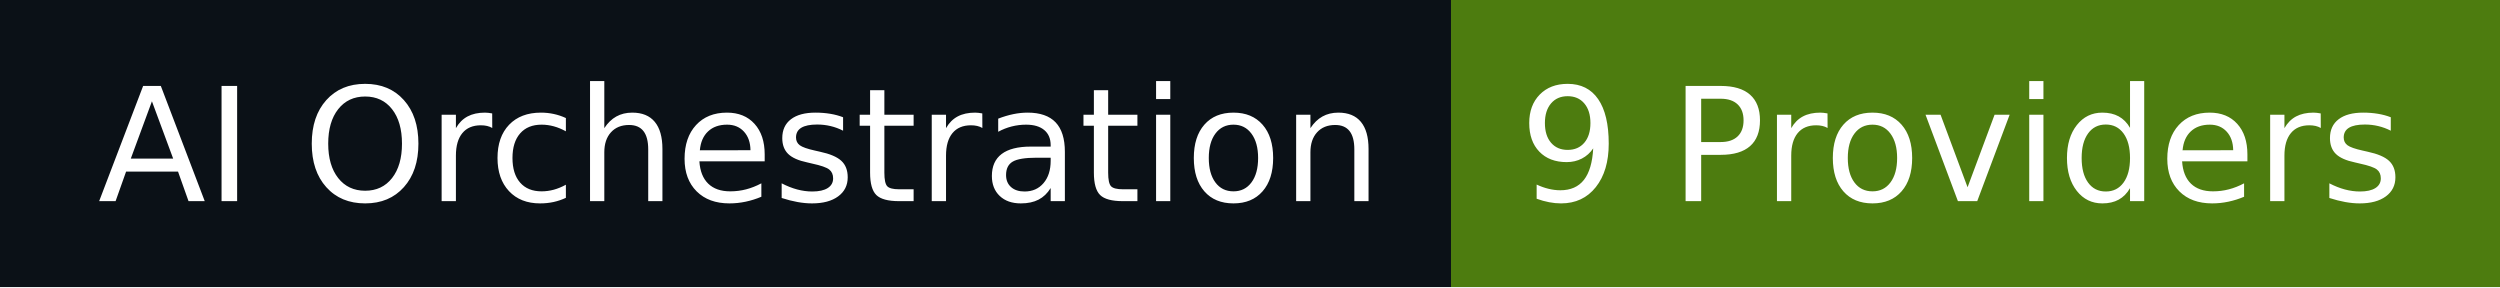
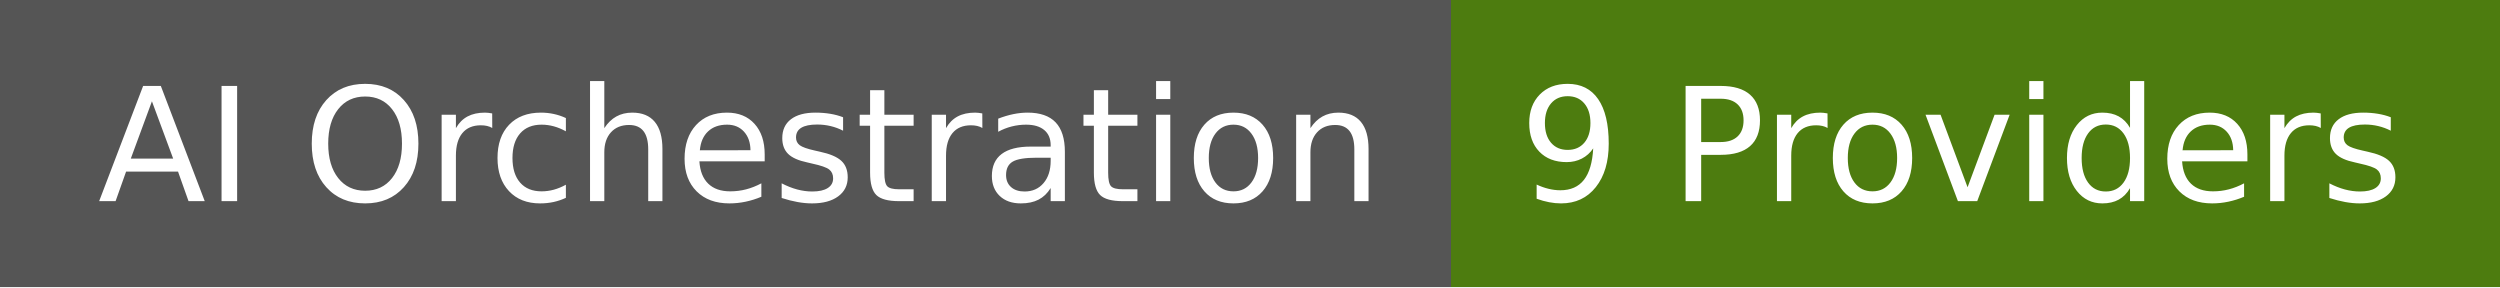
<svg xmlns="http://www.w3.org/2000/svg" width="174" height="20" role="img" aria-label="AI Orchestration: 9 Providers">
  <g shape-rendering="crispEdges">
-     <rect width="101" height="20" fill="#0b1117" />
+     <rect width="101" height="20" fill="#555" />
    <rect x="101" width="73" height="20" fill="#4d7c0f" />
  </g>
  <g fill="#fff" text-anchor="middle" font-family="Verdana,Geneva,DejaVu Sans,sans-serif" text-rendering="geometricPrecision" font-size="110">
    <text x="515" y="140" textLength="910" transform="scale(.1)">AI Orchestration</text>
    <text x="1365" y="140" textLength="630" transform="scale(.1)">9 Providers</text>
  </g>
</svg>
